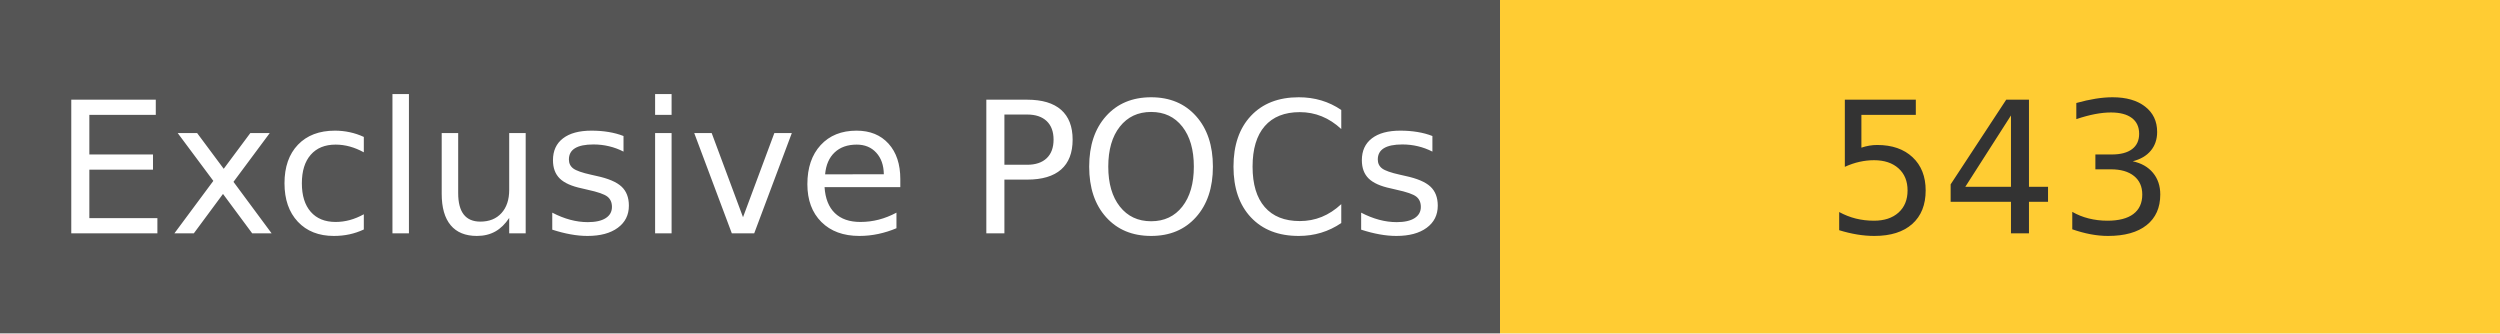
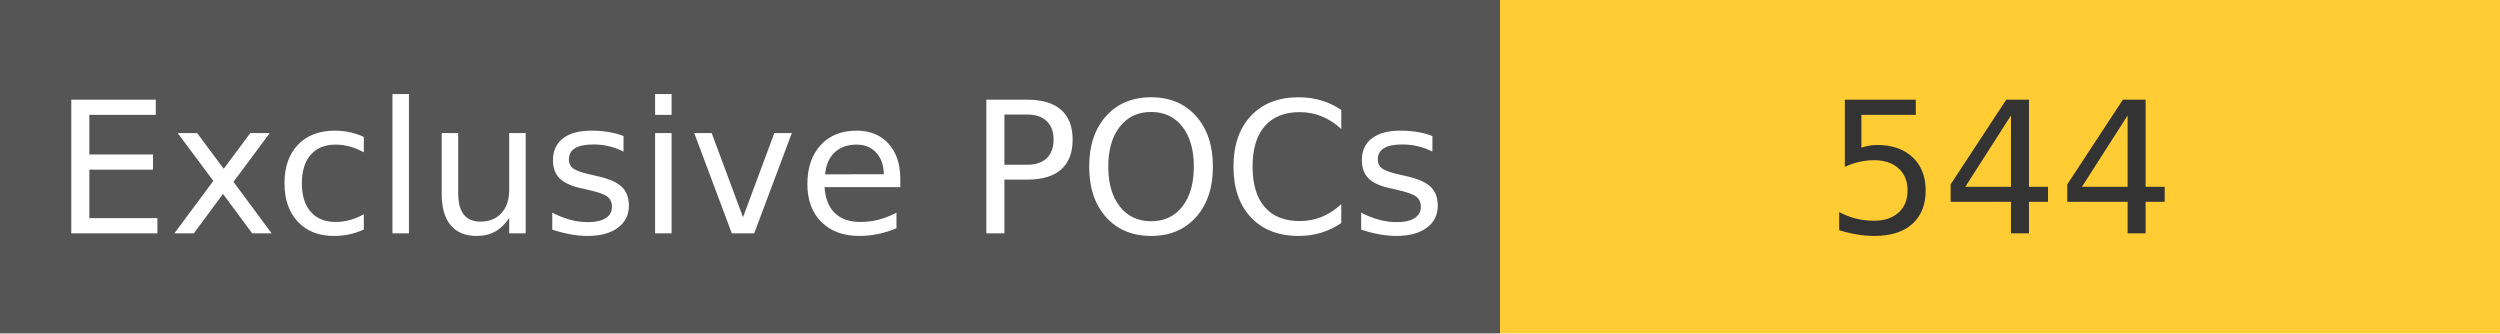
<svg xmlns="http://www.w3.org/2000/svg" width="150" height="20" role="img">
  <linearGradient id="s" x2="0" y2="100%">
    <stop offset="0" stop-color="#bbb" stop-opacity=".1" />
    <stop offset="1" stop-opacity=".1" />
  </linearGradient>
  <g>
    <rect width="90" height="20" fill="#555" />
    <rect x="90" width="267" height="20" fill="#ffcc33" />
  </g>
  <g fill="#fff" text-anchor="middle" font-family="Verdana,Geneva,DejaVu Sans,sans-serif" text-rendering="geometricPrecision" font-size="110">
    <text x="450" y="140" transform="scale(.1)" fill="#fff">
            Exclusive POCs
        </text>
    <text x="1200" y="140" transform="scale(.1)" fill="#333">
-             543
+             544
        </text>
  </g>
</svg>
